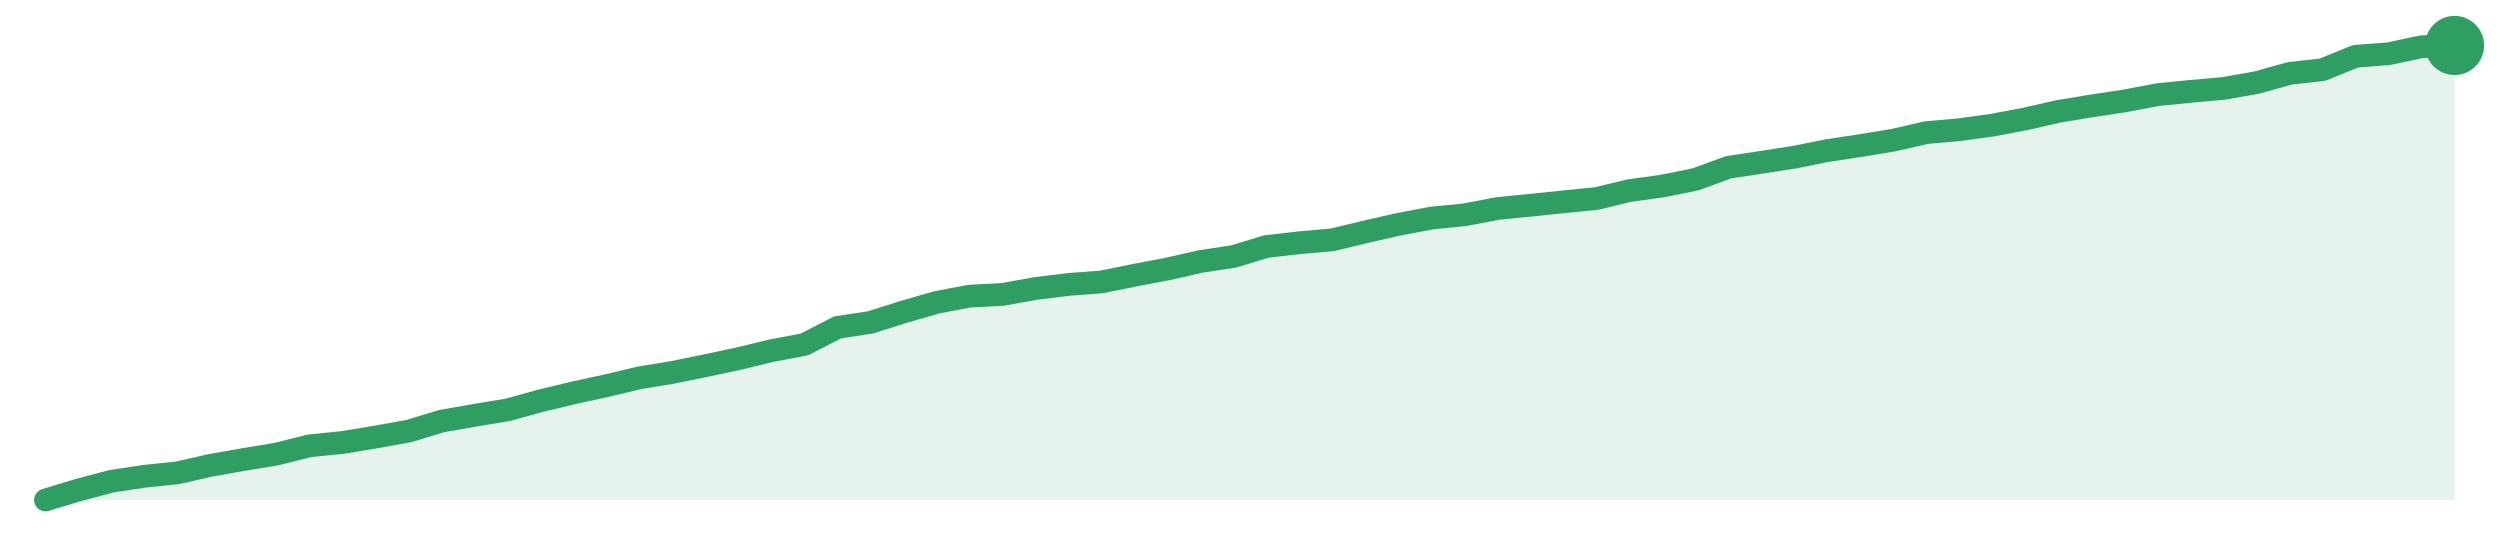
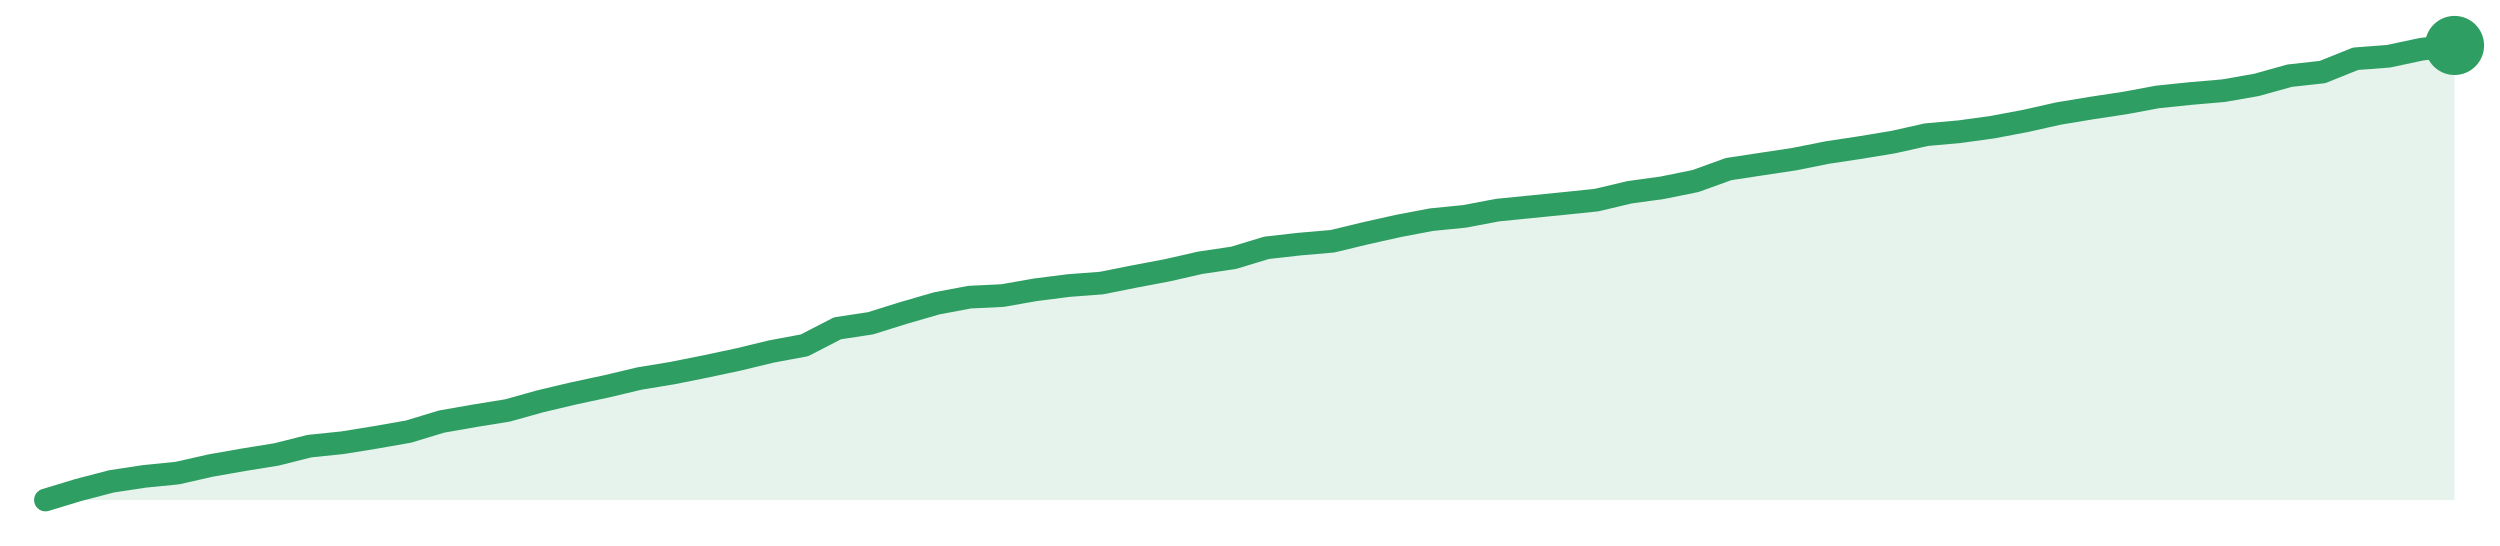
<svg xmlns="http://www.w3.org/2000/svg" width="220" height="48" viewBox="0 0 220 48" role="img" aria-label="trend">
-   <path d="M4.0,44.0 L4.0,44.0 L6.9,43.12 L9.81,42.35 L12.71,41.91 L15.62,41.61 L18.52,40.95 L21.42,40.44 L24.33,39.96 L27.23,39.23 L30.14,38.94 L33.04,38.46 L35.95,37.94 L38.85,37.06 L41.75,36.55 L44.66,36.07 L47.56,35.27 L50.47,34.57 L53.37,33.94 L56.27,33.25 L59.18,32.77 L62.08,32.18 L64.99,31.56 L67.89,30.86 L70.79,30.31 L73.7,28.81 L76.6,28.37 L79.51,27.45 L82.41,26.61 L85.32,26.06 L88.22,25.91 L91.12,25.39 L94.03,25.03 L96.93,24.81 L99.84,24.22 L102.74,23.67 L105.64,23.01 L108.55,22.57 L111.45,21.69 L114.36,21.36 L117.26,21.1 L120.16,20.4 L123.07,19.74 L125.97,19.19 L128.88,18.9 L131.78,18.35 L134.68,18.06 L137.59,17.76 L140.49,17.47 L143.4,16.77 L146.3,16.37 L149.21,15.78 L152.11,14.72 L155.01,14.28 L157.92,13.83 L160.82,13.25 L163.73,12.81 L166.63,12.33 L169.53,11.67 L172.44,11.41 L175.34,11.01 L178.25,10.46 L181.15,9.8 L184.05,9.32 L186.96,8.88 L189.86,8.33 L192.77,8.04 L195.67,7.78 L198.58,7.27 L201.48,6.46 L204.38,6.13 L207.29,4.95 L210.19,4.73 L213.1,4.11 L216.0,4.0 L216.0,44.0 Z" fill="#2f9e631f" />
-   <path d="M4.0,44.0 L6.9,43.12 L9.81,42.35 L12.71,41.91 L15.62,41.61 L18.52,40.95 L21.42,40.44 L24.33,39.96 L27.23,39.23 L30.14,38.94 L33.04,38.46 L35.95,37.94 L38.85,37.06 L41.75,36.55 L44.66,36.07 L47.56,35.27 L50.47,34.57 L53.37,33.94 L56.27,33.25 L59.18,32.77 L62.08,32.18 L64.99,31.56 L67.89,30.86 L70.79,30.31 L73.7,28.81 L76.6,28.37 L79.51,27.45 L82.41,26.61 L85.32,26.06 L88.22,25.91 L91.12,25.39 L94.03,25.03 L96.93,24.81 L99.84,24.22 L102.74,23.67 L105.64,23.01 L108.55,22.57 L111.45,21.69 L114.36,21.36 L117.26,21.1 L120.16,20.4 L123.07,19.74 L125.97,19.19 L128.88,18.9 L131.78,18.35 L134.68,18.06 L137.59,17.76 L140.49,17.47 L143.4,16.77 L146.3,16.37 L149.21,15.78 L152.11,14.72 L155.01,14.28 L157.92,13.83 L160.82,13.25 L163.73,12.81 L166.63,12.33 L169.53,11.67 L172.44,11.41 L175.34,11.01 L178.25,10.46 L181.15,9.8 L184.05,9.32 L186.96,8.88 L189.86,8.33 L192.77,8.04 L195.67,7.78 L198.58,7.27 L201.48,6.46 L204.38,6.13 L207.29,4.95 L210.19,4.73 L213.1,4.11 L216.0,4.0" fill="none" stroke="#2f9e63" stroke-width="2" stroke-linejoin="round" stroke-linecap="round" />
+   <path d="M4.0,44.0 L4.0,44.0 L6.9,43.12 L9.81,42.36 L12.71,41.92 L15.62,41.63 L18.52,40.97 L21.42,40.46 L24.33,39.99 L27.23,39.26 L30.14,38.96 L33.04,38.49 L35.95,37.98 L38.85,37.1 L41.75,36.59 L44.66,36.12 L47.56,35.31 L50.47,34.62 L53.37,34.0 L56.27,33.31 L59.18,32.83 L62.08,32.25 L64.99,31.63 L67.89,30.93 L70.79,30.39 L73.7,28.89 L76.6,28.45 L79.51,27.54 L82.41,26.7 L85.32,26.15 L88.22,26.01 L91.12,25.5 L94.03,25.13 L96.93,24.91 L99.84,24.33 L102.74,23.78 L105.64,23.12 L108.55,22.69 L111.45,21.81 L114.36,21.48 L117.26,21.23 L120.16,20.53 L123.07,19.88 L125.97,19.33 L128.88,19.04 L131.78,18.49 L134.68,18.2 L137.59,17.91 L140.49,17.61 L143.4,16.92 L146.3,16.52 L149.21,15.93 L152.11,14.88 L155.01,14.44 L157.92,14.0 L160.82,13.42 L163.73,12.98 L166.63,12.5 L169.53,11.85 L172.44,11.59 L175.34,11.19 L178.25,10.64 L181.15,9.99 L184.05,9.51 L186.96,9.07 L189.86,8.53 L192.77,8.23 L195.67,7.98 L198.58,7.47 L201.48,6.66 L204.38,6.34 L207.29,5.17 L210.19,4.95 L213.1,4.33 L216.0,4.0 L216.0,44.0 Z" fill="#2f9e631f" />
+   <path d="M4.0,44.0 L6.9,43.12 L9.81,42.36 L12.71,41.92 L15.62,41.63 L18.52,40.97 L21.42,40.46 L24.33,39.99 L27.23,39.26 L30.14,38.96 L33.04,38.49 L35.95,37.98 L38.85,37.1 L41.75,36.59 L44.66,36.12 L47.56,35.31 L50.47,34.62 L53.37,34.0 L56.27,33.31 L59.18,32.83 L62.08,32.25 L64.99,31.63 L67.89,30.93 L70.79,30.39 L73.7,28.89 L76.6,28.45 L79.51,27.54 L82.41,26.7 L85.32,26.15 L88.22,26.01 L91.12,25.5 L94.03,25.13 L96.93,24.91 L99.84,24.33 L102.74,23.78 L105.64,23.12 L108.55,22.69 L111.45,21.81 L114.36,21.48 L117.26,21.23 L120.16,20.53 L123.07,19.88 L125.97,19.33 L128.88,19.04 L131.78,18.49 L134.68,18.2 L137.59,17.91 L140.49,17.61 L143.4,16.92 L146.3,16.52 L149.21,15.93 L152.11,14.88 L155.01,14.44 L157.92,14.0 L160.82,13.42 L163.73,12.98 L166.63,12.5 L169.53,11.85 L172.44,11.59 L175.34,11.19 L178.25,10.64 L181.15,9.99 L184.05,9.51 L186.96,9.07 L189.86,8.53 L192.77,8.23 L195.67,7.98 L198.58,7.47 L201.48,6.66 L204.38,6.34 L207.29,5.17 L210.19,4.95 L213.1,4.33 L216.0,4.0" fill="none" stroke="#2f9e63" stroke-width="2" stroke-linejoin="round" stroke-linecap="round" />
  <circle cx="216.0" cy="4.0" r="2.6" fill="#2f9e63" />
</svg>
